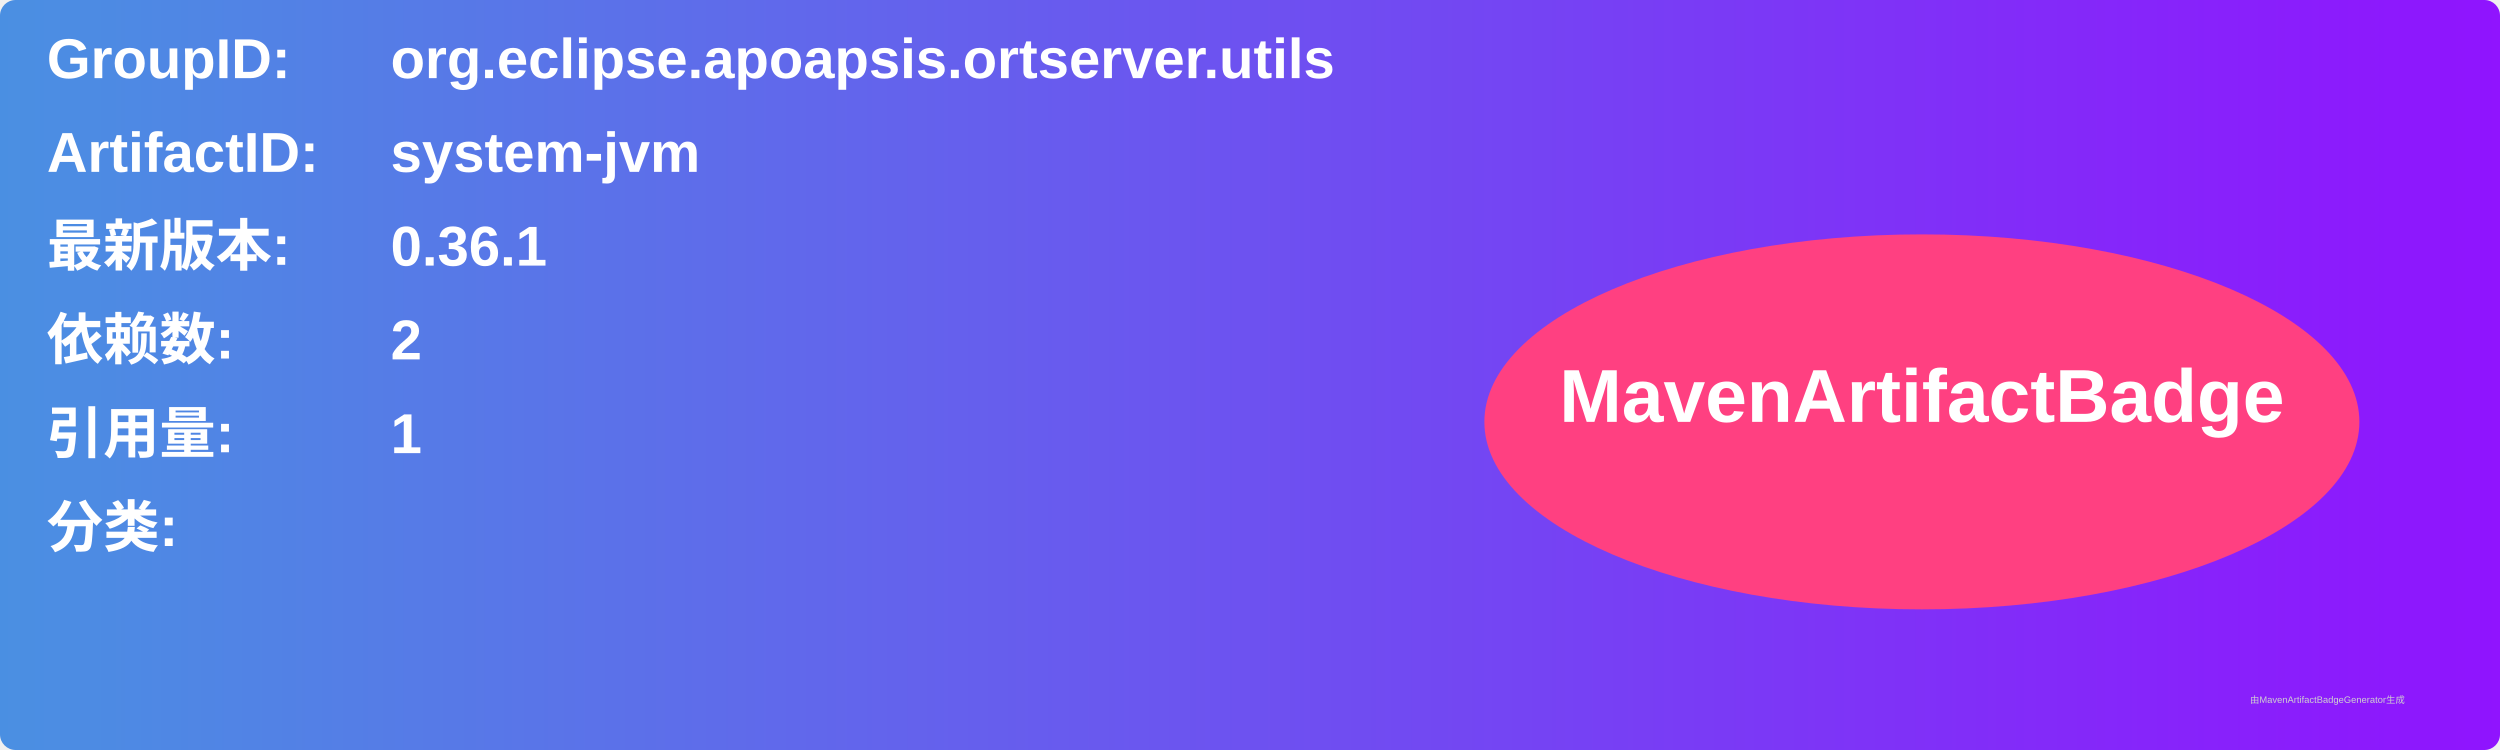
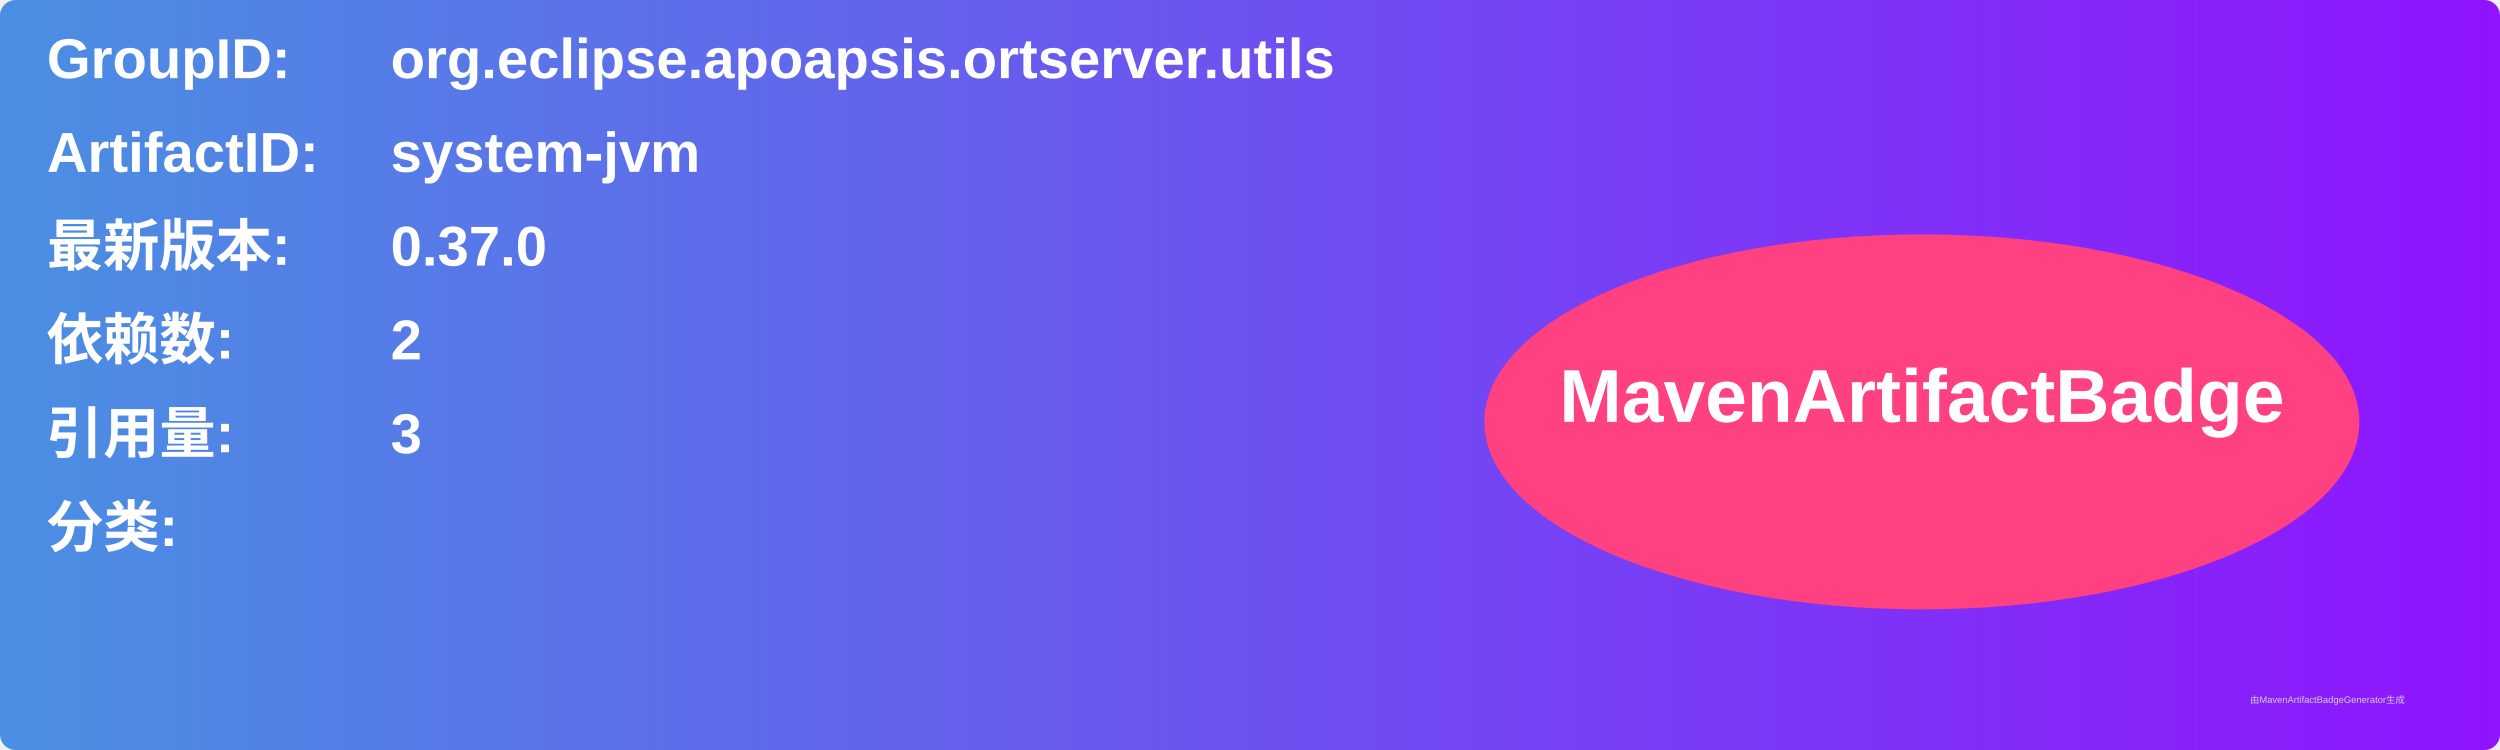
<svg xmlns="http://www.w3.org/2000/svg" width="800" height="240" viewBox="0 0 800 240">
  <linearGradient id="grad" x1="0%" y1="0%" x2="100%" y2="0%">
    <stop offset="0%" stop-color="#4a90e2" />
    <stop offset="100%" stop-color="#9013fe" />
  </linearGradient>
  <rect width="100%" height="100%" rx="5" ry="5" fill="url(#grad)" />
  <g transform="translate(15, 15)">
    <text x="0" y="10" font-family="Arial" font-size="18" fill="white" font-weight="bold" width="260">GroupID:</text>
    <text x="110" y="10" font-family="Arial" font-size="18" fill="white" font-weight="bold" width="460">org.eclipse.apoapsis.ortserver.utils</text>
    <text x="0" y="40" font-family="Arial" font-size="18" fill="white" font-weight="bold" width="260">ArtifactID:</text>
    <text x="110" y="40" font-family="Arial" font-size="18" fill="white" font-weight="bold" width="460">system-jvm</text>
    <text x="0" y="70" font-family="Arial" font-size="18" fill="white" font-weight="bold">最新版本:</text>
    <text x="110" y="70" font-family="Arial" font-size="18" fill="white" font-weight="bold">
-       <tspan font-weight="bold">0.36.1</tspan>
+       <tspan font-weight="bold">0.37.0</tspan>
    </text>
    <text x="0" y="100" font-family="Arial" font-size="18" fill="white" font-weight="bold">依赖数: </text>
    <text x="110" y="100" font-family="Arial" font-size="18" fill="white">
      <tspan font-weight="bold">2</tspan>
    </text>
    <text x="0" y="130" font-family="Arial" font-size="18" fill="white" font-weight="bold">引用量: </text>
    <text x="110" y="130" font-family="Arial" font-size="18" fill="white">
-       <tspan font-weight="bold">1</tspan>
+       <tspan font-weight="bold">3</tspan>
    </text>
    <text x="0" y="160" font-family="Arial" font-size="18" fill="white" font-weight="bold">分类:</text>
    <text x="10" y="190" font-family="Arial" font-size="10" fill="white">
      <tspan font-weight="bold" />
    </text>
    <ellipse cx="600" cy="120" rx="140" ry="60" fill="#ff4081" />
    <text x="600" y="120" text-anchor="middle" font-family="Arial" font-size="24" fill="white" font-weight="bold">MavenArtifactBadge</text>
  </g>
  <text x="720" y="225" font-family="Arial" font-size="3" fill="#d0d0d0">由MavenArtifactBadgeGenerator生成</text>
</svg>
